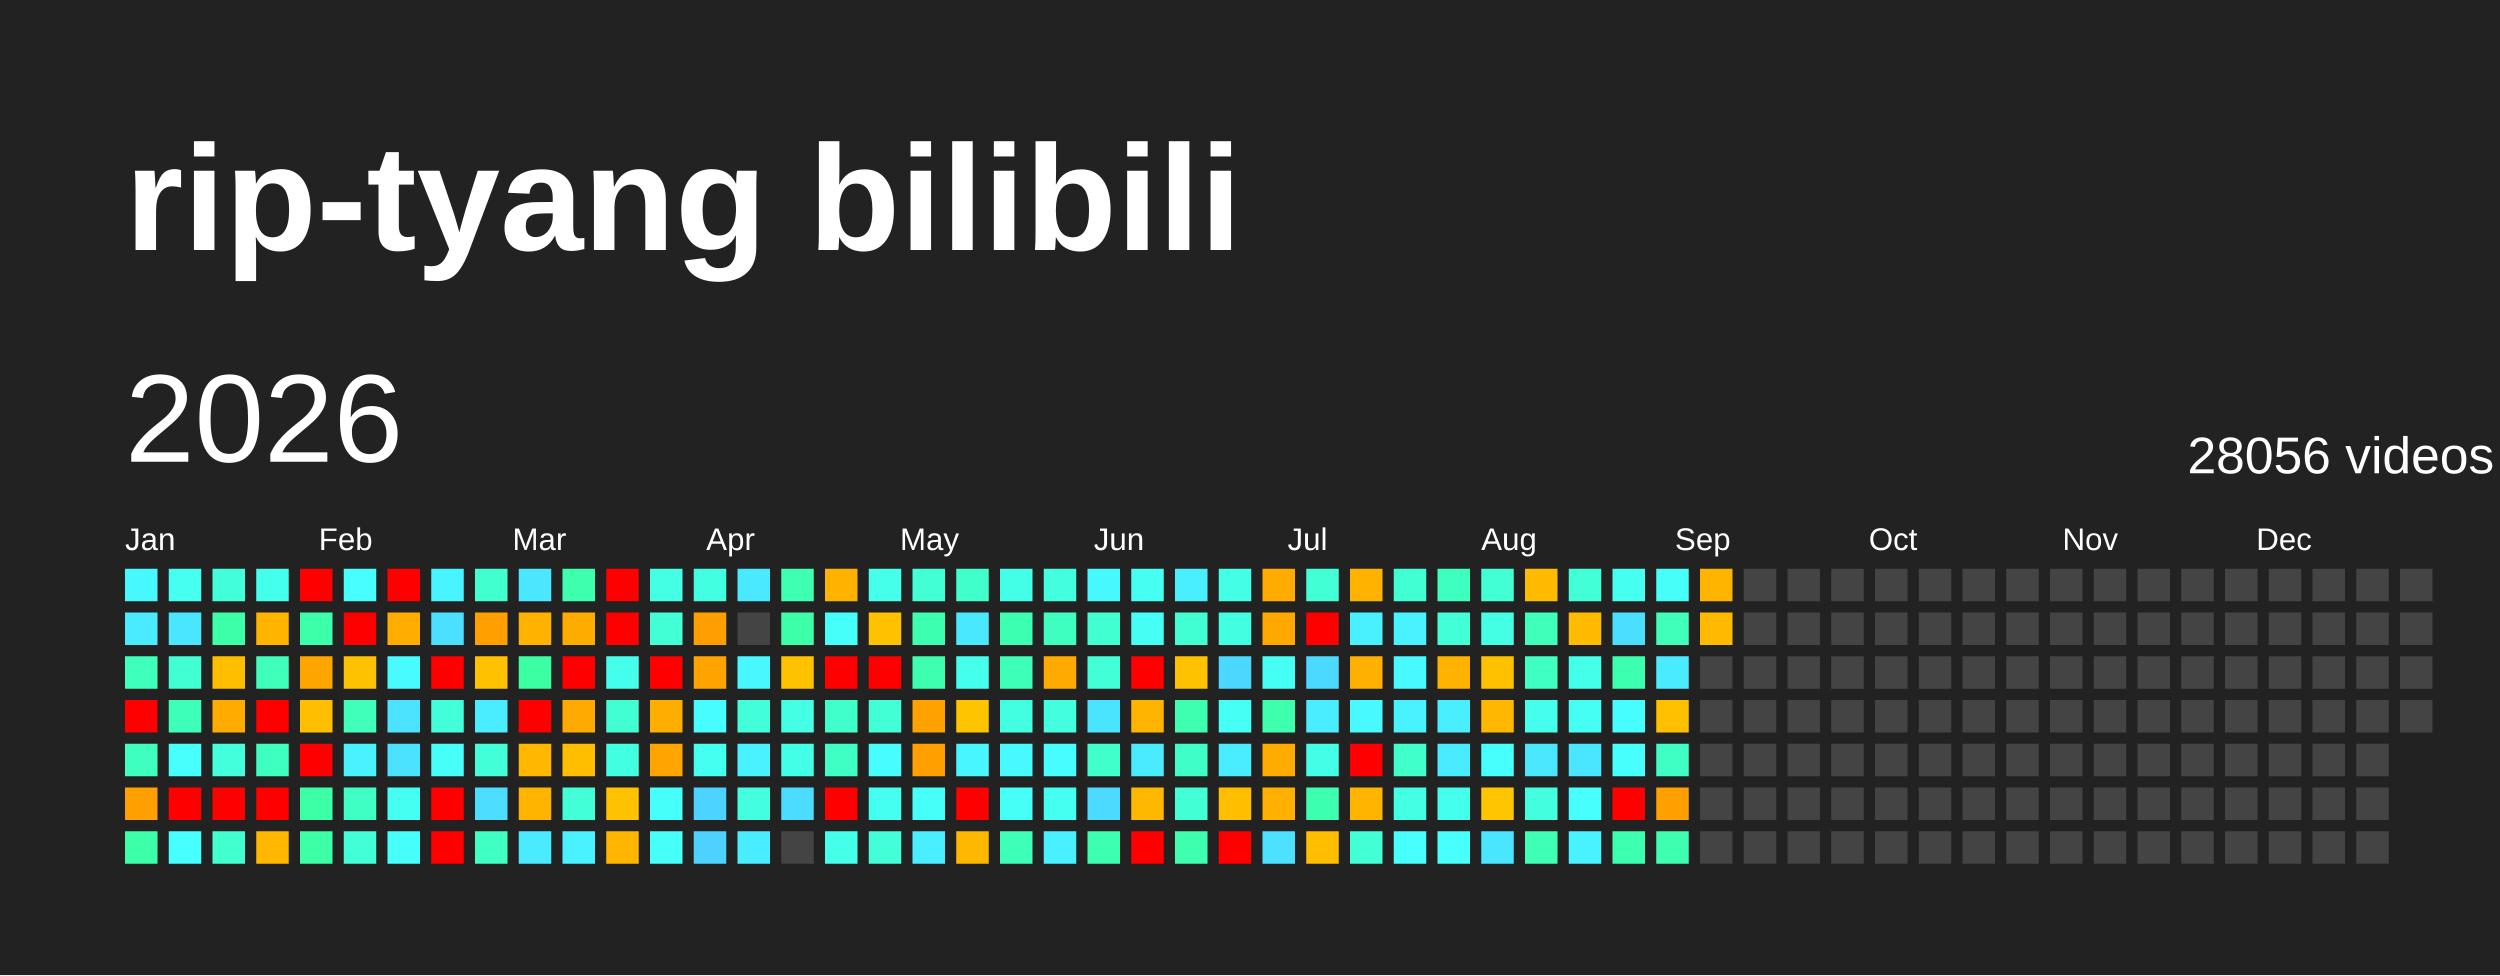
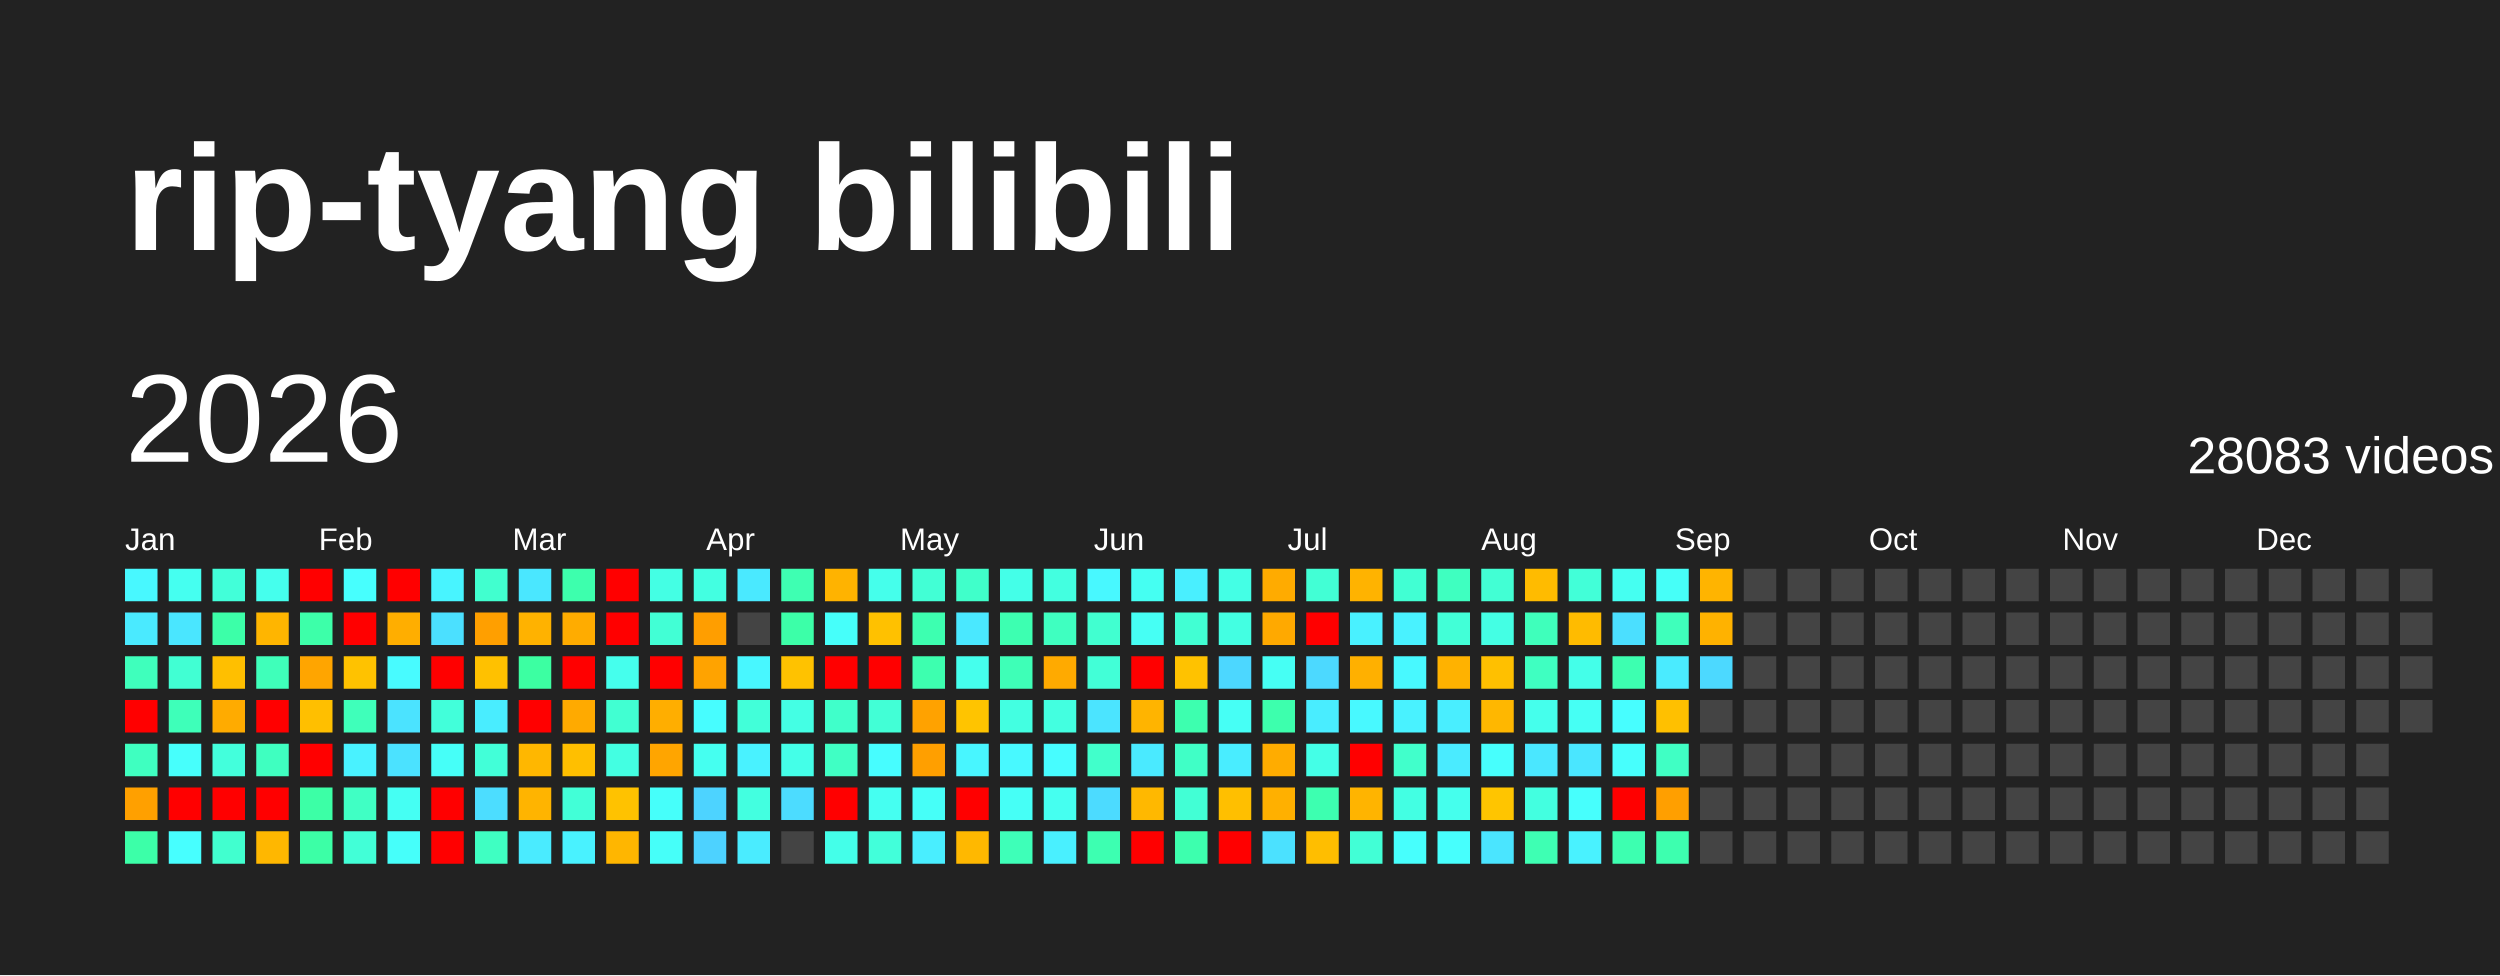
<svg xmlns="http://www.w3.org/2000/svg" baseProfile="full" height="78mm" version="1.1" viewBox="0,0,200,78" width="200mm">
  <defs />
  <rect fill="#222222" height="78" width="200" x="0" y="0" />
  <text fill="#FFFFFF" style="font-size:12px; font-family:Arial; font-weight:bold;" x="10" y="20">rip-tyang bilibili</text>
  <text dominant-baseline="hanging" fill="#FFFFFF" style="font-size:10.0px; font-family:Arial;" x="10" y="30">2026</text>
-   <text dominant-baseline="hanging" fill="#FFFFFF" style="font-size:4.125px; font-family:Arial;" x="175" y="35">28056 videos</text>
+   <text dominant-baseline="hanging" fill="#FFFFFF" style="font-size:4.125px; font-family:Arial;" x="175" y="35">28083 videos</text>
  <text fill="#FFFFFF" style="font-size:2.5px; font-family:Arial" x="10.0" y="44">Jan</text>
  <text fill="#FFFFFF" style="font-size:2.5px; font-family:Arial" x="25.5" y="44">Feb</text>
  <text fill="#FFFFFF" style="font-size:2.5px; font-family:Arial" x="41.0" y="44">Mar</text>
  <text fill="#FFFFFF" style="font-size:2.5px; font-family:Arial" x="56.5" y="44">Apr</text>
  <text fill="#FFFFFF" style="font-size:2.5px; font-family:Arial" x="72.0" y="44">May</text>
  <text fill="#FFFFFF" style="font-size:2.5px; font-family:Arial" x="87.5" y="44">Jun</text>
  <text fill="#FFFFFF" style="font-size:2.5px; font-family:Arial" x="103.0" y="44">Jul</text>
  <text fill="#FFFFFF" style="font-size:2.5px; font-family:Arial" x="118.5" y="44">Aug</text>
  <text fill="#FFFFFF" style="font-size:2.5px; font-family:Arial" x="134.0" y="44">Sep</text>
  <text fill="#FFFFFF" style="font-size:2.5px; font-family:Arial" x="149.5" y="44">Oct</text>
  <text fill="#FFFFFF" style="font-size:2.5px; font-family:Arial" x="165.0" y="44">Nov</text>
  <text fill="#FFFFFF" style="font-size:2.5px; font-family:Arial" x="180.5" y="44">Dec</text>
  <rect fill="#48f8ff" height="2.6" width="2.6" x="10.0" y="45.5" />
  <rect fill="#4aeaff" height="2.6" width="2.6" x="10.0" y="49.0" />
  <rect fill="#3fffbc" height="2.6" width="2.6" x="10.0" y="52.5" />
  <rect fill="red" height="2.6" width="2.6" x="10.0" y="56.0" />
  <rect fill="#3fffc0" height="2.6" width="2.6" x="10.0" y="59.5" />
  <rect fill="#ffa000" height="2.6" width="2.6" x="10.0" y="63.0" />
  <rect fill="#3cffa8" height="2.6" width="2.6" x="10.0" y="66.5" />
  <rect fill="#45fff0" height="2.6" width="2.6" x="13.5" y="45.5" />
  <rect fill="#4ae6ff" height="2.6" width="2.6" x="13.5" y="49.0" />
  <rect fill="#41ffd3" height="2.6" width="2.6" x="13.5" y="52.5" />
  <rect fill="#3effb9" height="2.6" width="2.6" x="13.5" y="56.0" />
  <rect fill="#47fffc" height="2.6" width="2.6" x="13.5" y="59.5" />
  <rect fill="red" height="2.6" width="2.6" x="13.5" y="63.0" />
  <rect fill="#47ffff" height="2.6" width="2.6" x="13.5" y="66.5" />
  <rect fill="#42ffd9" height="2.6" width="2.6" x="17.0" y="45.5" />
  <rect fill="#3cffa8" height="2.6" width="2.6" x="17.0" y="49.0" />
  <rect fill="#ffbf00" height="2.6" width="2.6" x="17.0" y="52.5" />
  <rect fill="#ffab00" height="2.6" width="2.6" x="17.0" y="56.0" />
  <rect fill="#43ffdc" height="2.6" width="2.6" x="17.0" y="59.5" />
  <rect fill="red" height="2.6" width="2.6" x="17.0" y="63.0" />
  <rect fill="#41ffcf" height="2.6" width="2.6" x="17.0" y="66.5" />
  <rect fill="#45ffed" height="2.6" width="2.6" x="20.5" y="45.5" />
  <rect fill="#ffb500" height="2.6" width="2.6" x="20.5" y="49.0" />
  <rect fill="#3fffba" height="2.6" width="2.6" x="20.5" y="52.5" />
  <rect fill="red" height="2.6" width="2.6" x="20.5" y="56.0" />
  <rect fill="#3fffc0" height="2.6" width="2.6" x="20.5" y="59.5" />
  <rect fill="red" height="2.6" width="2.6" x="20.5" y="63.0" />
  <rect fill="#ffb700" height="2.6" width="2.6" x="20.5" y="66.5" />
  <rect fill="red" height="2.6" width="2.6" x="24.0" y="45.5" />
  <rect fill="#3dffa9" height="2.6" width="2.6" x="24.0" y="49.0" />
  <rect fill="#ffa500" height="2.6" width="2.6" x="24.0" y="52.5" />
  <rect fill="#ffbf00" height="2.6" width="2.6" x="24.0" y="56.0" />
  <rect fill="red" height="2.6" width="2.6" x="24.0" y="59.5" />
  <rect fill="#3cffa6" height="2.6" width="2.6" x="24.0" y="63.0" />
  <rect fill="#3cffa6" height="2.6" width="2.6" x="24.0" y="66.5" />
  <rect fill="#47fffe" height="2.6" width="2.6" x="27.5" y="45.5" />
  <rect fill="red" height="2.6" width="2.6" x="27.5" y="49.0" />
  <rect fill="#ffc200" height="2.6" width="2.6" x="27.5" y="52.5" />
  <rect fill="#3fffba" height="2.6" width="2.6" x="27.5" y="56.0" />
  <rect fill="#49f2ff" height="2.6" width="2.6" x="27.5" y="59.5" />
  <rect fill="#40ffc4" height="2.6" width="2.6" x="27.5" y="63.0" />
  <rect fill="#42ffd7" height="2.6" width="2.6" x="27.5" y="66.5" />
  <rect fill="red" height="2.6" width="2.6" x="31.0" y="45.5" />
  <rect fill="#ffae00" height="2.6" width="2.6" x="31.0" y="49.0" />
  <rect fill="#48fbff" height="2.6" width="2.6" x="31.0" y="52.5" />
  <rect fill="#4be3ff" height="2.6" width="2.6" x="31.0" y="56.0" />
  <rect fill="#4be2ff" height="2.6" width="2.6" x="31.0" y="59.5" />
  <rect fill="#45fff3" height="2.6" width="2.6" x="31.0" y="63.0" />
  <rect fill="#46fffa" height="2.6" width="2.6" x="31.0" y="66.5" />
  <rect fill="#48f4ff" height="2.6" width="2.6" x="34.5" y="45.5" />
  <rect fill="#4be0ff" height="2.6" width="2.6" x="34.5" y="49.0" />
  <rect fill="red" height="2.6" width="2.6" x="34.5" y="52.5" />
  <rect fill="#42ffda" height="2.6" width="2.6" x="34.5" y="56.0" />
  <rect fill="#46fff8" height="2.6" width="2.6" x="34.5" y="59.5" />
  <rect fill="red" height="2.6" width="2.6" x="34.5" y="63.0" />
  <rect fill="red" height="2.6" width="2.6" x="34.5" y="66.5" />
  <rect fill="#41ffcf" height="2.6" width="2.6" x="38.0" y="45.5" />
  <rect fill="#ff9f00" height="2.6" width="2.6" x="38.0" y="49.0" />
  <rect fill="#ffc100" height="2.6" width="2.6" x="38.0" y="52.5" />
  <rect fill="#49edff" height="2.6" width="2.6" x="38.0" y="56.0" />
  <rect fill="#42ffd8" height="2.6" width="2.6" x="38.0" y="59.5" />
  <rect fill="#4cddff" height="2.6" width="2.6" x="38.0" y="63.0" />
  <rect fill="#3fffc2" height="2.6" width="2.6" x="38.0" y="66.5" />
  <rect fill="#4ae7ff" height="2.6" width="2.6" x="41.5" y="45.5" />
  <rect fill="#ffb200" height="2.6" width="2.6" x="41.5" y="49.0" />
  <rect fill="#3cffa2" height="2.6" width="2.6" x="41.5" y="52.5" />
  <rect fill="red" height="2.6" width="2.6" x="41.5" y="56.0" />
  <rect fill="#ffb700" height="2.6" width="2.6" x="41.5" y="59.5" />
  <rect fill="#ffb400" height="2.6" width="2.6" x="41.5" y="63.0" />
  <rect fill="#4aebff" height="2.6" width="2.6" x="41.5" y="66.5" />
  <rect fill="#3dffad" height="2.6" width="2.6" x="45.0" y="45.5" />
  <rect fill="#ffac00" height="2.6" width="2.6" x="45.0" y="49.0" />
  <rect fill="red" height="2.6" width="2.6" x="45.0" y="52.5" />
  <rect fill="#ffaa00" height="2.6" width="2.6" x="45.0" y="56.0" />
  <rect fill="#ffbf00" height="2.6" width="2.6" x="45.0" y="59.5" />
  <rect fill="#42ffd7" height="2.6" width="2.6" x="45.0" y="63.0" />
  <rect fill="#49f2ff" height="2.6" width="2.6" x="45.0" y="66.5" />
  <rect fill="red" height="2.6" width="2.6" x="48.5" y="45.5" />
  <rect fill="red" height="2.6" width="2.6" x="48.5" y="49.0" />
  <rect fill="#45ffed" height="2.6" width="2.6" x="48.5" y="52.5" />
  <rect fill="#41ffd2" height="2.6" width="2.6" x="48.5" y="56.0" />
  <rect fill="#43ffe2" height="2.6" width="2.6" x="48.5" y="59.5" />
  <rect fill="#ffc200" height="2.6" width="2.6" x="48.5" y="63.0" />
  <rect fill="#ffb600" height="2.6" width="2.6" x="48.5" y="66.5" />
  <rect fill="#44ffe4" height="2.6" width="2.6" x="52.0" y="45.5" />
  <rect fill="#42ffd5" height="2.6" width="2.6" x="52.0" y="49.0" />
  <rect fill="red" height="2.6" width="2.6" x="52.0" y="52.5" />
  <rect fill="#ffae00" height="2.6" width="2.6" x="52.0" y="56.0" />
  <rect fill="#ffa500" height="2.6" width="2.6" x="52.0" y="59.5" />
  <rect fill="#46fffa" height="2.6" width="2.6" x="52.0" y="63.0" />
  <rect fill="#46fff9" height="2.6" width="2.6" x="52.0" y="66.5" />
  <rect fill="#43ffe1" height="2.6" width="2.6" x="55.5" y="45.5" />
  <rect fill="#ff9e00" height="2.6" width="2.6" x="55.5" y="49.0" />
  <rect fill="#ffa300" height="2.6" width="2.6" x="55.5" y="52.5" />
  <rect fill="#47fdff" height="2.6" width="2.6" x="55.5" y="56.0" />
  <rect fill="#45fff0" height="2.6" width="2.6" x="55.5" y="59.5" />
  <rect fill="#4dd3ff" height="2.6" width="2.6" x="55.5" y="63.0" />
  <rect fill="#4dd2ff" height="2.6" width="2.6" x="55.5" y="66.5" />
  <rect fill="#4ae9ff" height="2.6" width="2.6" x="59.0" y="45.5" />
  <rect fill="#444444" height="2.6" width="2.6" x="59.0" y="49.0" />
  <rect fill="#48f7ff" height="2.6" width="2.6" x="59.0" y="52.5" />
  <rect fill="#42ffd9" height="2.6" width="2.6" x="59.0" y="56.0" />
  <rect fill="#49f2ff" height="2.6" width="2.6" x="59.0" y="59.5" />
  <rect fill="#43ffe0" height="2.6" width="2.6" x="59.0" y="63.0" />
  <rect fill="#4aecff" height="2.6" width="2.6" x="59.0" y="66.5" />
  <rect fill="#3effb2" height="2.6" width="2.6" x="62.5" y="45.5" />
  <rect fill="#3cffa8" height="2.6" width="2.6" x="62.5" y="49.0" />
  <rect fill="#ffc200" height="2.6" width="2.6" x="62.5" y="52.5" />
  <rect fill="#44ffe4" height="2.6" width="2.6" x="62.5" y="56.0" />
  <rect fill="#44ffe8" height="2.6" width="2.6" x="62.5" y="59.5" />
  <rect fill="#4cdcff" height="2.6" width="2.6" x="62.5" y="63.0" />
  <rect fill="#444444" height="2.6" width="2.6" x="62.5" y="66.5" />
  <rect fill="#ffb300" height="2.6" width="2.6" x="66.0" y="45.5" />
  <rect fill="#46fffa" height="2.6" width="2.6" x="66.0" y="49.0" />
  <rect fill="red" height="2.6" width="2.6" x="66.0" y="52.5" />
  <rect fill="#40ffca" height="2.6" width="2.6" x="66.0" y="56.0" />
  <rect fill="#40ffc4" height="2.6" width="2.6" x="66.0" y="59.5" />
  <rect fill="red" height="2.6" width="2.6" x="66.0" y="63.0" />
  <rect fill="#44ffe9" height="2.6" width="2.6" x="66.0" y="66.5" />
  <rect fill="#45ffeb" height="2.6" width="2.6" x="69.5" y="45.5" />
  <rect fill="#ffc100" height="2.6" width="2.6" x="69.5" y="49.0" />
  <rect fill="red" height="2.6" width="2.6" x="69.5" y="52.5" />
  <rect fill="#42ffd6" height="2.6" width="2.6" x="69.5" y="56.0" />
  <rect fill="#47fdff" height="2.6" width="2.6" x="69.5" y="59.5" />
  <rect fill="#45fff1" height="2.6" width="2.6" x="69.5" y="63.0" />
  <rect fill="#42ffda" height="2.6" width="2.6" x="69.5" y="66.5" />
  <rect fill="#42ffd5" height="2.6" width="2.6" x="73.0" y="45.5" />
  <rect fill="#3dffb0" height="2.6" width="2.6" x="73.0" y="49.0" />
  <rect fill="#3dffaf" height="2.6" width="2.6" x="73.0" y="52.5" />
  <rect fill="#ffa200" height="2.6" width="2.6" x="73.0" y="56.0" />
  <rect fill="#ff9f00" height="2.6" width="2.6" x="73.0" y="59.5" />
  <rect fill="#46fff8" height="2.6" width="2.6" x="73.0" y="63.0" />
  <rect fill="#49eeff" height="2.6" width="2.6" x="73.0" y="66.5" />
  <rect fill="#40ffca" height="2.6" width="2.6" x="76.5" y="45.5" />
  <rect fill="#4ae8ff" height="2.6" width="2.6" x="76.5" y="49.0" />
  <rect fill="#45ffed" height="2.6" width="2.6" x="76.5" y="52.5" />
  <rect fill="#ffc400" height="2.6" width="2.6" x="76.5" y="56.0" />
  <rect fill="#48f6ff" height="2.6" width="2.6" x="76.5" y="59.5" />
  <rect fill="red" height="2.6" width="2.6" x="76.5" y="63.0" />
  <rect fill="#ffb800" height="2.6" width="2.6" x="76.5" y="66.5" />
  <rect fill="#44ffe8" height="2.6" width="2.6" x="80.0" y="45.5" />
  <rect fill="#3dffb1" height="2.6" width="2.6" x="80.0" y="49.0" />
  <rect fill="#3effb7" height="2.6" width="2.6" x="80.0" y="52.5" />
  <rect fill="#43ffe1" height="2.6" width="2.6" x="80.0" y="56.0" />
  <rect fill="#48f9ff" height="2.6" width="2.6" x="80.0" y="59.5" />
  <rect fill="#46fff6" height="2.6" width="2.6" x="80.0" y="63.0" />
  <rect fill="#3effb8" height="2.6" width="2.6" x="80.0" y="66.5" />
  <rect fill="#43ffe0" height="2.6" width="2.6" x="83.5" y="45.5" />
  <rect fill="#3fffc0" height="2.6" width="2.6" x="83.5" y="49.0" />
  <rect fill="#ffaa00" height="2.6" width="2.6" x="83.5" y="52.5" />
  <rect fill="#43ffe0" height="2.6" width="2.6" x="83.5" y="56.0" />
  <rect fill="#47fdff" height="2.6" width="2.6" x="83.5" y="59.5" />
  <rect fill="#45fff0" height="2.6" width="2.6" x="83.5" y="63.0" />
  <rect fill="#49f0ff" height="2.6" width="2.6" x="83.5" y="66.5" />
  <rect fill="#48f8ff" height="2.6" width="2.6" x="87.0" y="45.5" />
  <rect fill="#41ffd0" height="2.6" width="2.6" x="87.0" y="49.0" />
  <rect fill="#42ffd7" height="2.6" width="2.6" x="87.0" y="52.5" />
  <rect fill="#4be4ff" height="2.6" width="2.6" x="87.0" y="56.0" />
  <rect fill="#41ffcb" height="2.6" width="2.6" x="87.0" y="59.5" />
  <rect fill="#4cdbff" height="2.6" width="2.6" x="87.0" y="63.0" />
  <rect fill="#3dffb1" height="2.6" width="2.6" x="87.0" y="66.5" />
  <rect fill="#45fff2" height="2.6" width="2.6" x="90.5" y="45.5" />
  <rect fill="#46fff4" height="2.6" width="2.6" x="90.5" y="49.0" />
  <rect fill="red" height="2.6" width="2.6" x="90.5" y="52.5" />
  <rect fill="#ffb400" height="2.6" width="2.6" x="90.5" y="56.0" />
  <rect fill="#4aeaff" height="2.6" width="2.6" x="90.5" y="59.5" />
  <rect fill="#ffb800" height="2.6" width="2.6" x="90.5" y="63.0" />
  <rect fill="red" height="2.6" width="2.6" x="90.5" y="66.5" />
  <rect fill="#49efff" height="2.6" width="2.6" x="94.0" y="45.5" />
  <rect fill="#41ffd3" height="2.6" width="2.6" x="94.0" y="49.0" />
  <rect fill="#ffc200" height="2.6" width="2.6" x="94.0" y="52.5" />
  <rect fill="#3dffaf" height="2.6" width="2.6" x="94.0" y="56.0" />
  <rect fill="#40ffc6" height="2.6" width="2.6" x="94.0" y="59.5" />
  <rect fill="#42ffd5" height="2.6" width="2.6" x="94.0" y="63.0" />
  <rect fill="#3dffae" height="2.6" width="2.6" x="94.0" y="66.5" />
  <rect fill="#44ffe5" height="2.6" width="2.6" x="97.5" y="45.5" />
  <rect fill="#43ffe2" height="2.6" width="2.6" x="97.5" y="49.0" />
  <rect fill="#4cd7ff" height="2.6" width="2.6" x="97.5" y="52.5" />
  <rect fill="#46fff5" height="2.6" width="2.6" x="97.5" y="56.0" />
  <rect fill="#49edff" height="2.6" width="2.6" x="97.5" y="59.5" />
  <rect fill="#ffbf00" height="2.6" width="2.6" x="97.5" y="63.0" />
  <rect fill="red" height="2.6" width="2.6" x="97.5" y="66.5" />
  <rect fill="#ffab00" height="2.6" width="2.6" x="101.0" y="45.5" />
  <rect fill="#ffa900" height="2.6" width="2.6" x="101.0" y="49.0" />
  <rect fill="#46fff4" height="2.6" width="2.6" x="101.0" y="52.5" />
  <rect fill="#3dffad" height="2.6" width="2.6" x="101.0" y="56.0" />
  <rect fill="#ffac00" height="2.6" width="2.6" x="101.0" y="59.5" />
  <rect fill="#ffb000" height="2.6" width="2.6" x="101.0" y="63.0" />
  <rect fill="#4be1ff" height="2.6" width="2.6" x="101.0" y="66.5" />
  <rect fill="#42ffd5" height="2.6" width="2.6" x="104.5" y="45.5" />
  <rect fill="red" height="2.6" width="2.6" x="104.5" y="49.0" />
  <rect fill="#4cd9ff" height="2.6" width="2.6" x="104.5" y="52.5" />
  <rect fill="#49edff" height="2.6" width="2.6" x="104.5" y="56.0" />
  <rect fill="#44ffe7" height="2.6" width="2.6" x="104.5" y="59.5" />
  <rect fill="#3dffb0" height="2.6" width="2.6" x="104.5" y="63.0" />
  <rect fill="#ffbe00" height="2.6" width="2.6" x="104.5" y="66.5" />
  <rect fill="#ffb300" height="2.6" width="2.6" x="108.0" y="45.5" />
  <rect fill="#49f1ff" height="2.6" width="2.6" x="108.0" y="49.0" />
  <rect fill="#ffb000" height="2.6" width="2.6" x="108.0" y="52.5" />
  <rect fill="#48f9ff" height="2.6" width="2.6" x="108.0" y="56.0" />
  <rect fill="red" height="2.6" width="2.6" x="108.0" y="59.5" />
  <rect fill="#ffb400" height="2.6" width="2.6" x="108.0" y="63.0" />
  <rect fill="#42ffd6" height="2.6" width="2.6" x="108.0" y="66.5" />
  <rect fill="#41ffd3" height="2.6" width="2.6" x="111.5" y="45.5" />
  <rect fill="#49f2ff" height="2.6" width="2.6" x="111.5" y="49.0" />
  <rect fill="#48f9ff" height="2.6" width="2.6" x="111.5" y="52.5" />
  <rect fill="#49f2ff" height="2.6" width="2.6" x="111.5" y="56.0" />
  <rect fill="#41ffcb" height="2.6" width="2.6" x="111.5" y="59.5" />
  <rect fill="#43ffe3" height="2.6" width="2.6" x="111.5" y="63.0" />
  <rect fill="#47fffd" height="2.6" width="2.6" x="111.5" y="66.5" />
  <rect fill="#3fffc0" height="2.6" width="2.6" x="115.0" y="45.5" />
  <rect fill="#42ffd7" height="2.6" width="2.6" x="115.0" y="49.0" />
  <rect fill="#ffb200" height="2.6" width="2.6" x="115.0" y="52.5" />
  <rect fill="#49eeff" height="2.6" width="2.6" x="115.0" y="56.0" />
  <rect fill="#4aebff" height="2.6" width="2.6" x="115.0" y="59.5" />
  <rect fill="#45ffed" height="2.6" width="2.6" x="115.0" y="63.0" />
  <rect fill="#47fffd" height="2.6" width="2.6" x="115.0" y="66.5" />
  <rect fill="#42ffd4" height="2.6" width="2.6" x="118.5" y="45.5" />
  <rect fill="#44ffe4" height="2.6" width="2.6" x="118.5" y="49.0" />
  <rect fill="#ffc000" height="2.6" width="2.6" x="118.5" y="52.5" />
  <rect fill="#ffb700" height="2.6" width="2.6" x="118.5" y="56.0" />
  <rect fill="#47fffd" height="2.6" width="2.6" x="118.5" y="59.5" />
  <rect fill="#ffc500" height="2.6" width="2.6" x="118.5" y="63.0" />
  <rect fill="#4ae5ff" height="2.6" width="2.6" x="118.5" y="66.5" />
  <rect fill="#ffbb00" height="2.6" width="2.6" x="122.0" y="45.5" />
  <rect fill="#3fffbb" height="2.6" width="2.6" x="122.0" y="49.0" />
  <rect fill="#3fffc1" height="2.6" width="2.6" x="122.0" y="52.5" />
  <rect fill="#45ffec" height="2.6" width="2.6" x="122.0" y="56.0" />
  <rect fill="#4ae7ff" height="2.6" width="2.6" x="122.0" y="59.5" />
  <rect fill="#43ffe0" height="2.6" width="2.6" x="122.0" y="63.0" />
  <rect fill="#3effb3" height="2.6" width="2.6" x="122.0" y="66.5" />
  <rect fill="#42ffd8" height="2.6" width="2.6" x="125.5" y="45.5" />
  <rect fill="#ffbb00" height="2.6" width="2.6" x="125.5" y="49.0" />
  <rect fill="#44ffe9" height="2.6" width="2.6" x="125.5" y="52.5" />
  <rect fill="#46fff4" height="2.6" width="2.6" x="125.5" y="56.0" />
  <rect fill="#4ae6ff" height="2.6" width="2.6" x="125.5" y="59.5" />
  <rect fill="#47fffd" height="2.6" width="2.6" x="125.5" y="63.0" />
  <rect fill="#49f2ff" height="2.6" width="2.6" x="125.5" y="66.5" />
  <rect fill="#45fff1" height="2.6" width="2.6" x="129.0" y="45.5" />
  <rect fill="#4bdfff" height="2.6" width="2.6" x="129.0" y="49.0" />
  <rect fill="#3dffb0" height="2.6" width="2.6" x="129.0" y="52.5" />
  <rect fill="#47feff" height="2.6" width="2.6" x="129.0" y="56.0" />
  <rect fill="#47fffd" height="2.6" width="2.6" x="129.0" y="59.5" />
  <rect fill="red" height="2.6" width="2.6" x="129.0" y="63.0" />
  <rect fill="#3dffb0" height="2.6" width="2.6" x="129.0" y="66.5" />
  <rect fill="#46fff8" height="2.6" width="2.6" x="132.5" y="45.5" />
  <rect fill="#3fffbb" height="2.6" width="2.6" x="132.5" y="49.0" />
  <rect fill="#4aebff" height="2.6" width="2.6" x="132.5" y="52.5" />
  <rect fill="#ffc000" height="2.6" width="2.6" x="132.5" y="56.0" />
  <rect fill="#40ffc4" height="2.6" width="2.6" x="132.5" y="59.5" />
  <rect fill="#ff9f00" height="2.6" width="2.6" x="132.5" y="63.0" />
  <rect fill="#3dffaf" height="2.6" width="2.6" x="132.5" y="66.5" />
  <rect fill="#ffb400" height="2.6" width="2.6" x="136.0" y="45.5" />
-   <rect fill="#ffba00" height="2.6" width="2.6" x="136.0" y="49.0" />
-   <rect fill="#444444" height="2.6" width="2.6" x="136.0" y="52.5" />
+   <rect fill="#ffb200" height="2.6" width="2.6" x="136.0" y="49.0" />
+   <rect fill="#4cd9ff" height="2.6" width="2.6" x="136.0" y="52.5" />
  <rect fill="#444444" height="2.6" width="2.6" x="136.0" y="56.0" />
  <rect fill="#444444" height="2.6" width="2.6" x="136.0" y="59.5" />
  <rect fill="#444444" height="2.6" width="2.6" x="136.0" y="63.0" />
  <rect fill="#444444" height="2.6" width="2.6" x="136.0" y="66.5" />
  <rect fill="#444444" height="2.6" width="2.6" x="139.5" y="45.5" />
  <rect fill="#444444" height="2.6" width="2.6" x="139.5" y="49.0" />
  <rect fill="#444444" height="2.6" width="2.6" x="139.5" y="52.5" />
  <rect fill="#444444" height="2.6" width="2.6" x="139.5" y="56.0" />
  <rect fill="#444444" height="2.6" width="2.6" x="139.5" y="59.5" />
  <rect fill="#444444" height="2.6" width="2.6" x="139.5" y="63.0" />
  <rect fill="#444444" height="2.6" width="2.6" x="139.5" y="66.5" />
  <rect fill="#444444" height="2.6" width="2.6" x="143.0" y="45.5" />
  <rect fill="#444444" height="2.6" width="2.6" x="143.0" y="49.0" />
  <rect fill="#444444" height="2.6" width="2.6" x="143.0" y="52.5" />
  <rect fill="#444444" height="2.6" width="2.6" x="143.0" y="56.0" />
  <rect fill="#444444" height="2.6" width="2.6" x="143.0" y="59.5" />
  <rect fill="#444444" height="2.6" width="2.6" x="143.0" y="63.0" />
  <rect fill="#444444" height="2.6" width="2.6" x="143.0" y="66.5" />
  <rect fill="#444444" height="2.6" width="2.6" x="146.5" y="45.5" />
  <rect fill="#444444" height="2.6" width="2.6" x="146.5" y="49.0" />
  <rect fill="#444444" height="2.6" width="2.6" x="146.5" y="52.5" />
  <rect fill="#444444" height="2.6" width="2.6" x="146.5" y="56.0" />
  <rect fill="#444444" height="2.6" width="2.6" x="146.5" y="59.5" />
  <rect fill="#444444" height="2.6" width="2.6" x="146.5" y="63.0" />
  <rect fill="#444444" height="2.6" width="2.6" x="146.5" y="66.5" />
  <rect fill="#444444" height="2.6" width="2.6" x="150.0" y="45.5" />
  <rect fill="#444444" height="2.6" width="2.6" x="150.0" y="49.0" />
  <rect fill="#444444" height="2.6" width="2.6" x="150.0" y="52.5" />
  <rect fill="#444444" height="2.6" width="2.6" x="150.0" y="56.0" />
  <rect fill="#444444" height="2.6" width="2.6" x="150.0" y="59.5" />
  <rect fill="#444444" height="2.6" width="2.6" x="150.0" y="63.0" />
  <rect fill="#444444" height="2.6" width="2.6" x="150.0" y="66.5" />
  <rect fill="#444444" height="2.6" width="2.6" x="153.5" y="45.5" />
  <rect fill="#444444" height="2.6" width="2.6" x="153.5" y="49.0" />
  <rect fill="#444444" height="2.6" width="2.6" x="153.5" y="52.5" />
  <rect fill="#444444" height="2.6" width="2.6" x="153.5" y="56.0" />
  <rect fill="#444444" height="2.6" width="2.6" x="153.5" y="59.5" />
  <rect fill="#444444" height="2.6" width="2.6" x="153.5" y="63.0" />
  <rect fill="#444444" height="2.6" width="2.6" x="153.5" y="66.5" />
  <rect fill="#444444" height="2.6" width="2.6" x="157.0" y="45.5" />
  <rect fill="#444444" height="2.6" width="2.6" x="157.0" y="49.0" />
  <rect fill="#444444" height="2.6" width="2.6" x="157.0" y="52.5" />
  <rect fill="#444444" height="2.6" width="2.6" x="157.0" y="56.0" />
  <rect fill="#444444" height="2.6" width="2.6" x="157.0" y="59.5" />
  <rect fill="#444444" height="2.6" width="2.6" x="157.0" y="63.0" />
  <rect fill="#444444" height="2.6" width="2.6" x="157.0" y="66.5" />
  <rect fill="#444444" height="2.6" width="2.6" x="160.5" y="45.5" />
  <rect fill="#444444" height="2.6" width="2.6" x="160.5" y="49.0" />
  <rect fill="#444444" height="2.6" width="2.6" x="160.5" y="52.5" />
  <rect fill="#444444" height="2.6" width="2.6" x="160.5" y="56.0" />
  <rect fill="#444444" height="2.6" width="2.6" x="160.5" y="59.5" />
  <rect fill="#444444" height="2.6" width="2.6" x="160.5" y="63.0" />
  <rect fill="#444444" height="2.6" width="2.6" x="160.5" y="66.5" />
  <rect fill="#444444" height="2.6" width="2.6" x="164.0" y="45.5" />
  <rect fill="#444444" height="2.6" width="2.6" x="164.0" y="49.0" />
  <rect fill="#444444" height="2.6" width="2.6" x="164.0" y="52.5" />
  <rect fill="#444444" height="2.6" width="2.6" x="164.0" y="56.0" />
  <rect fill="#444444" height="2.6" width="2.6" x="164.0" y="59.5" />
  <rect fill="#444444" height="2.6" width="2.6" x="164.0" y="63.0" />
  <rect fill="#444444" height="2.6" width="2.6" x="164.0" y="66.5" />
  <rect fill="#444444" height="2.6" width="2.6" x="167.5" y="45.5" />
  <rect fill="#444444" height="2.6" width="2.6" x="167.5" y="49.0" />
  <rect fill="#444444" height="2.6" width="2.6" x="167.5" y="52.5" />
  <rect fill="#444444" height="2.6" width="2.6" x="167.5" y="56.0" />
  <rect fill="#444444" height="2.6" width="2.6" x="167.5" y="59.5" />
  <rect fill="#444444" height="2.6" width="2.6" x="167.5" y="63.0" />
  <rect fill="#444444" height="2.6" width="2.6" x="167.5" y="66.5" />
  <rect fill="#444444" height="2.6" width="2.6" x="171.0" y="45.5" />
  <rect fill="#444444" height="2.6" width="2.6" x="171.0" y="49.0" />
  <rect fill="#444444" height="2.6" width="2.6" x="171.0" y="52.5" />
  <rect fill="#444444" height="2.6" width="2.6" x="171.0" y="56.0" />
  <rect fill="#444444" height="2.6" width="2.6" x="171.0" y="59.5" />
  <rect fill="#444444" height="2.6" width="2.6" x="171.0" y="63.0" />
  <rect fill="#444444" height="2.6" width="2.6" x="171.0" y="66.5" />
  <rect fill="#444444" height="2.6" width="2.6" x="174.5" y="45.5" />
  <rect fill="#444444" height="2.6" width="2.6" x="174.5" y="49.0" />
  <rect fill="#444444" height="2.6" width="2.6" x="174.5" y="52.5" />
  <rect fill="#444444" height="2.6" width="2.6" x="174.5" y="56.0" />
  <rect fill="#444444" height="2.6" width="2.6" x="174.5" y="59.5" />
  <rect fill="#444444" height="2.6" width="2.6" x="174.5" y="63.0" />
  <rect fill="#444444" height="2.6" width="2.6" x="174.5" y="66.5" />
  <rect fill="#444444" height="2.6" width="2.6" x="178.0" y="45.5" />
  <rect fill="#444444" height="2.6" width="2.6" x="178.0" y="49.0" />
  <rect fill="#444444" height="2.6" width="2.6" x="178.0" y="52.5" />
  <rect fill="#444444" height="2.6" width="2.6" x="178.0" y="56.0" />
  <rect fill="#444444" height="2.6" width="2.6" x="178.0" y="59.5" />
  <rect fill="#444444" height="2.6" width="2.6" x="178.0" y="63.0" />
  <rect fill="#444444" height="2.6" width="2.6" x="178.0" y="66.5" />
  <rect fill="#444444" height="2.6" width="2.6" x="181.5" y="45.5" />
  <rect fill="#444444" height="2.6" width="2.6" x="181.5" y="49.0" />
  <rect fill="#444444" height="2.6" width="2.6" x="181.5" y="52.5" />
  <rect fill="#444444" height="2.6" width="2.6" x="181.5" y="56.0" />
  <rect fill="#444444" height="2.6" width="2.6" x="181.5" y="59.5" />
  <rect fill="#444444" height="2.6" width="2.6" x="181.5" y="63.0" />
  <rect fill="#444444" height="2.6" width="2.6" x="181.5" y="66.5" />
  <rect fill="#444444" height="2.6" width="2.6" x="185.0" y="45.5" />
  <rect fill="#444444" height="2.6" width="2.6" x="185.0" y="49.0" />
  <rect fill="#444444" height="2.6" width="2.6" x="185.0" y="52.5" />
  <rect fill="#444444" height="2.6" width="2.6" x="185.0" y="56.0" />
  <rect fill="#444444" height="2.6" width="2.6" x="185.0" y="59.5" />
  <rect fill="#444444" height="2.6" width="2.6" x="185.0" y="63.0" />
  <rect fill="#444444" height="2.6" width="2.6" x="185.0" y="66.5" />
  <rect fill="#444444" height="2.6" width="2.6" x="188.5" y="45.5" />
  <rect fill="#444444" height="2.6" width="2.6" x="188.5" y="49.0" />
  <rect fill="#444444" height="2.6" width="2.6" x="188.5" y="52.5" />
  <rect fill="#444444" height="2.6" width="2.6" x="188.5" y="56.0" />
  <rect fill="#444444" height="2.6" width="2.6" x="188.5" y="59.5" />
  <rect fill="#444444" height="2.6" width="2.6" x="188.5" y="63.0" />
  <rect fill="#444444" height="2.6" width="2.6" x="188.5" y="66.5" />
  <rect fill="#444444" height="2.6" width="2.6" x="192.0" y="45.5" />
  <rect fill="#444444" height="2.6" width="2.6" x="192.0" y="49.0" />
  <rect fill="#444444" height="2.6" width="2.6" x="192.0" y="52.5" />
  <rect fill="#444444" height="2.6" width="2.6" x="192.0" y="56.0" />
</svg>
